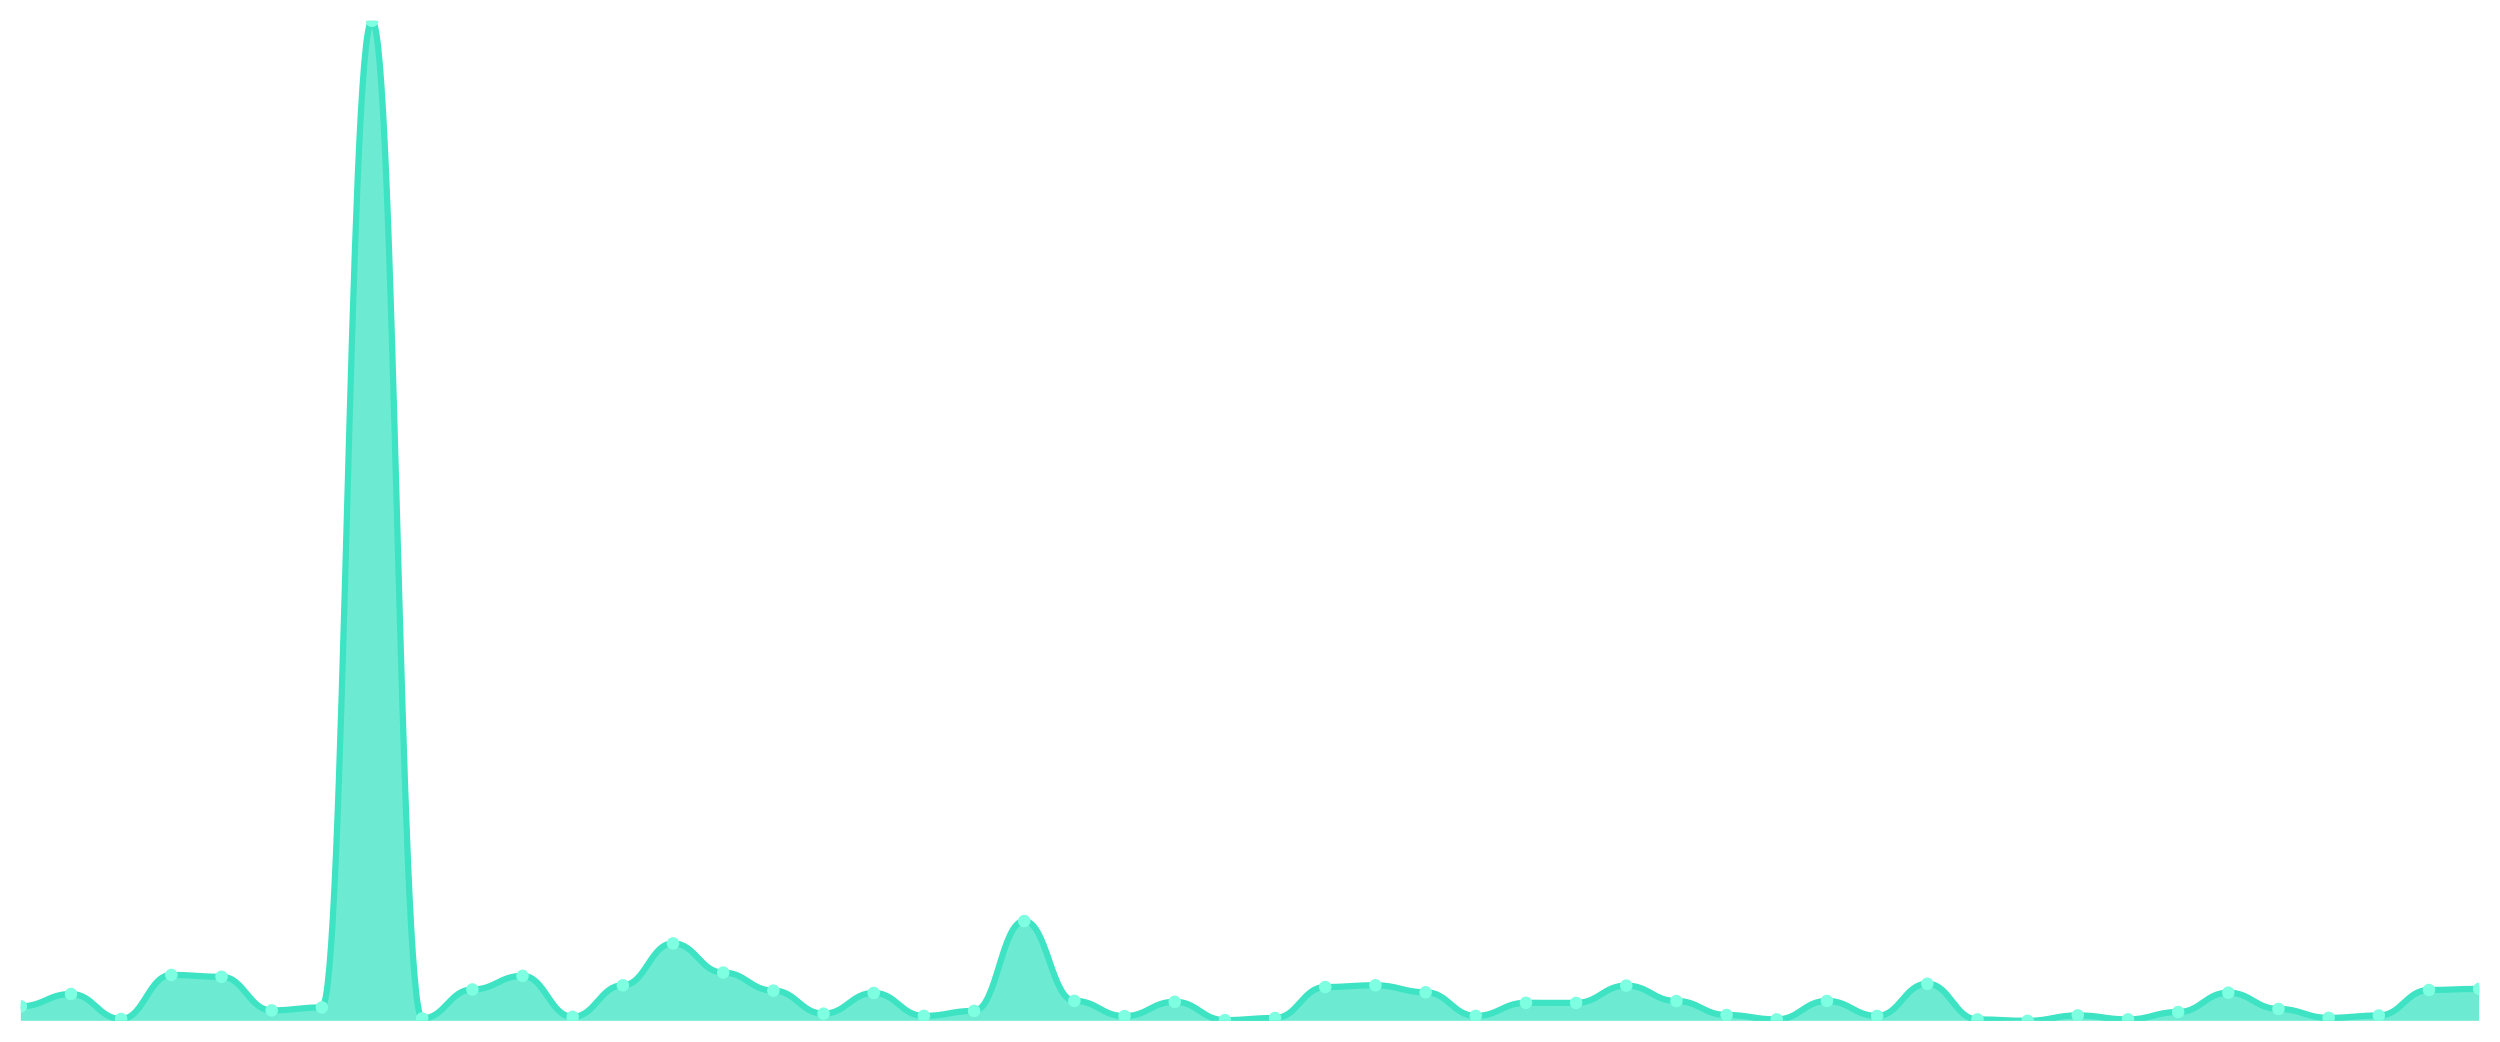
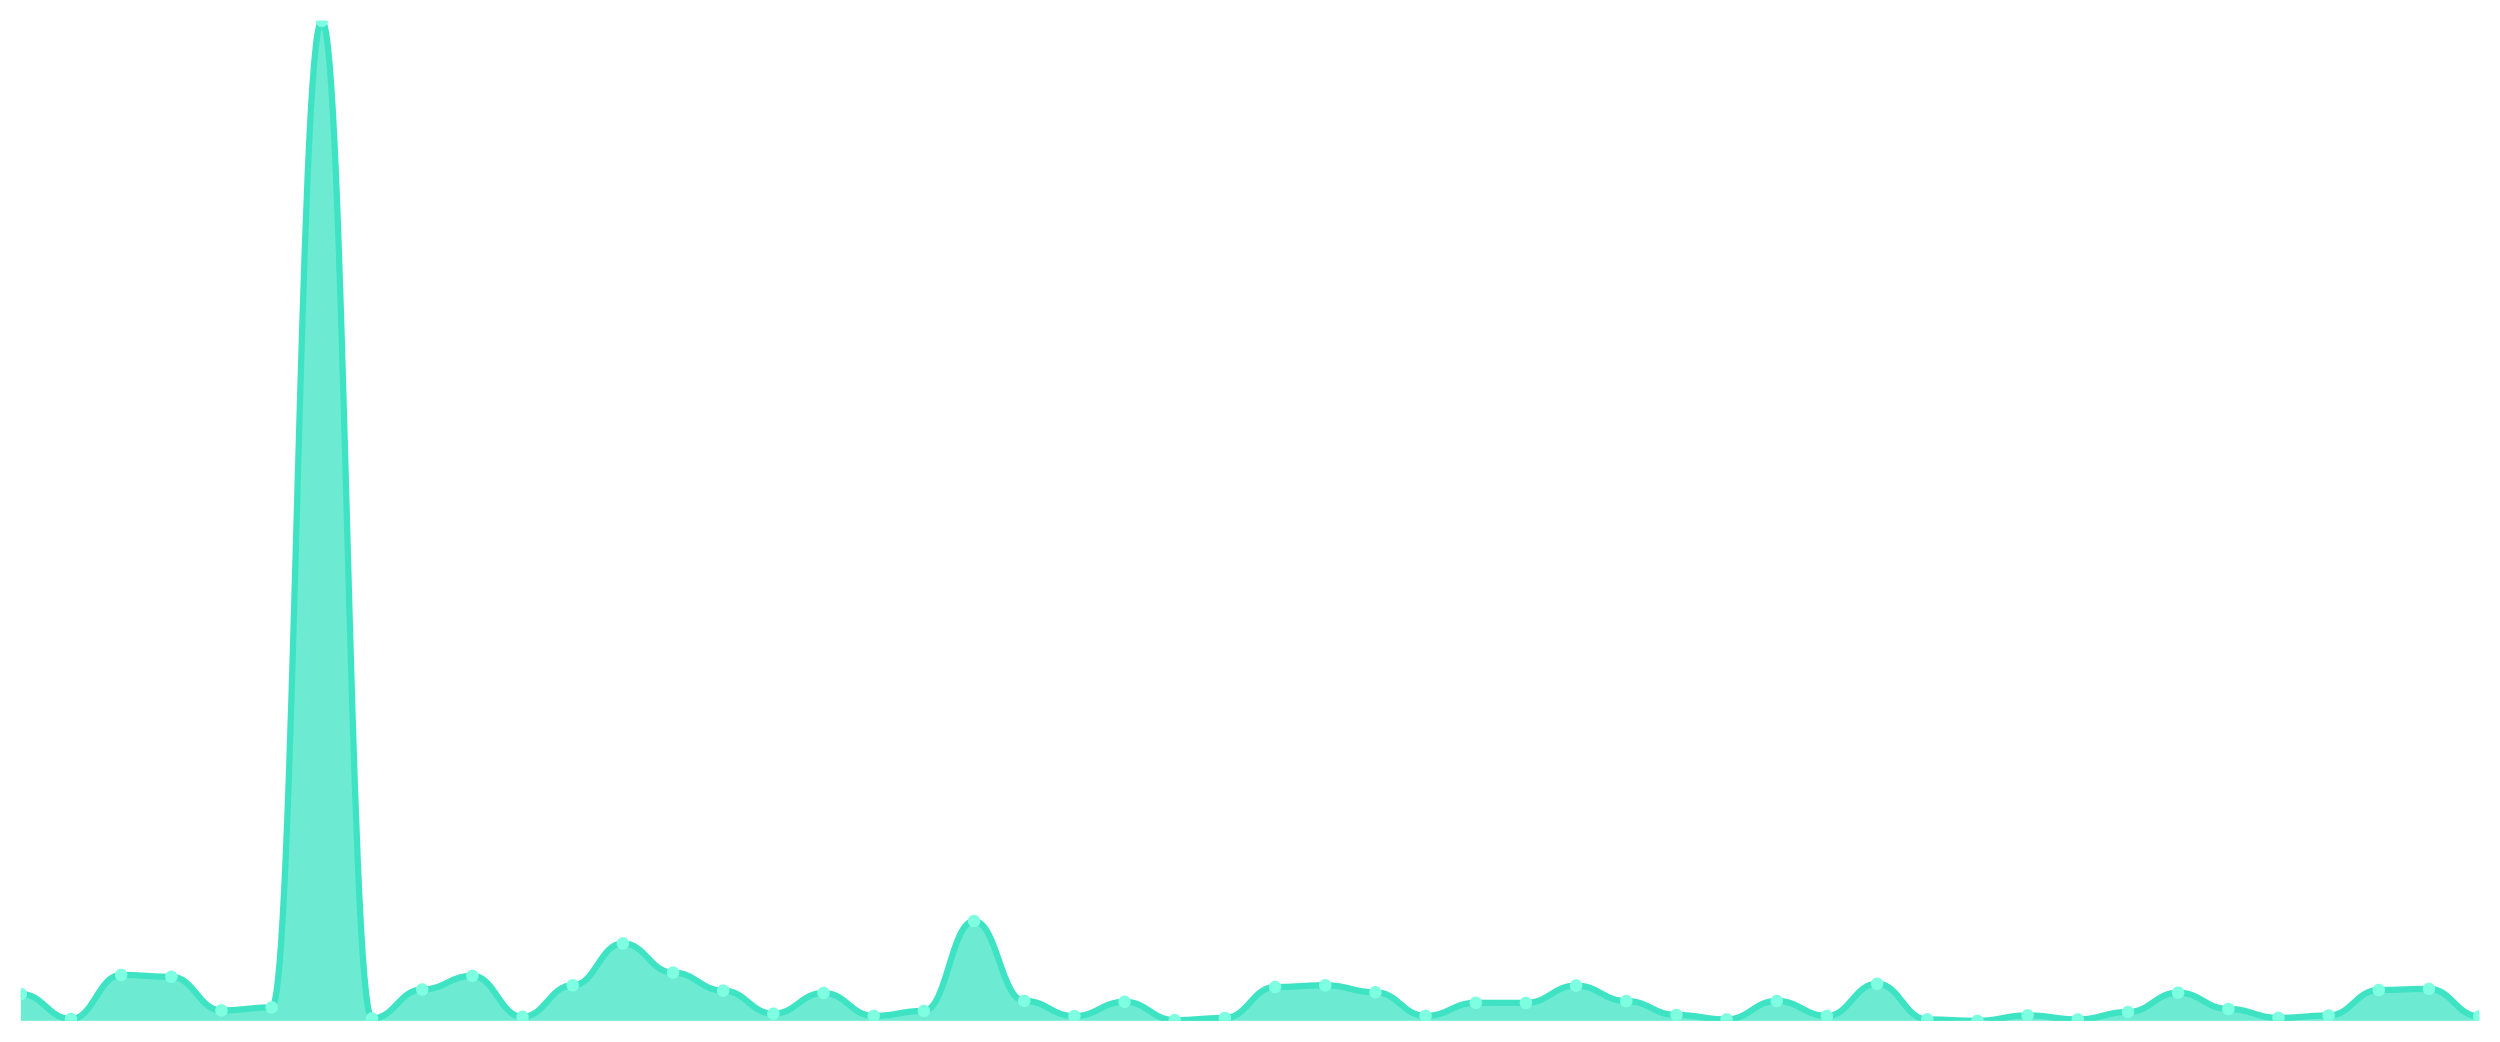
<svg xmlns="http://www.w3.org/2000/svg" viewBox="0 0 1200 500" width="1200" height="500">
  <defs>
    <clipPath id="c">
      <rect x="10" y="10" width="1180" height="480" />
    </clipPath>
  </defs>
  <rect width="1200" height="500" fill="none" />
  <g clip-path="url(#c)">
-     <path d="M 10,490 L 10,483.017 C 20.837,483.017 23.245,477.116 34.082,477.116 C 44.918,477.116 47.327,489.115 58.163,489.115 C 69,489.115 71.408,467.969 82.245,467.969 C 93.082,467.969 95.49,468.855 106.327,468.855 C 117.163,468.855 119.571,484.984 130.408,484.984 C 141.245,484.984 143.653,483.558 154.49,483.558 C 165.327,483.558 167.735,10 178.571,10 C 189.408,10 191.816,488.869 202.653,488.869 C 213.49,488.869 215.898,474.952 226.735,474.952 C 237.571,474.952 239.98,468.412 250.816,468.412 C 261.653,468.412 264.061,488.082 274.898,488.082 C 285.735,488.082 288.143,472.936 298.98,472.936 C 309.816,472.936 312.224,452.823 323.061,452.823 C 333.898,452.823 336.306,466.838 347.143,466.838 C 357.98,466.838 360.388,475.493 371.224,475.493 C 382.061,475.493 384.469,486.558 395.306,486.558 C 406.143,486.558 408.551,476.624 419.388,476.624 C 430.224,476.624 432.633,487.64 443.469,487.64 C 454.306,487.64 456.714,485.23 467.551,485.23 C 478.388,485.23 480.796,442.103 491.633,442.103 C 502.469,442.103 504.878,480.411 515.714,480.411 C 526.551,480.411 528.959,487.738 539.796,487.738 C 550.633,487.738 553.041,480.853 563.878,480.853 C 574.714,480.853 577.122,489.656 587.959,489.656 C 598.796,489.656 601.204,488.623 612.041,488.623 C 622.878,488.623 625.286,473.772 636.122,473.772 C 646.959,473.772 649.367,472.936 660.204,472.936 C 671.041,472.936 673.449,476.28 684.286,476.28 C 695.122,476.28 697.531,487.64 708.367,487.64 C 719.204,487.64 721.612,481.345 732.449,481.345 C 743.286,481.345 745.694,481.394 756.531,481.394 C 767.367,481.394 769.776,473.084 780.612,473.084 C 791.449,473.084 793.857,480.509 804.694,480.509 C 815.531,480.509 817.939,487.197 828.776,487.197 C 839.612,487.197 842.02,489.312 852.857,489.312 C 863.694,489.312 866.102,480.46 876.939,480.46 C 887.776,480.46 890.184,487.64 901.02,487.64 C 911.857,487.64 914.265,472.199 925.102,472.199 C 935.939,472.199 938.347,489.312 949.184,489.312 C 960.02,489.312 962.429,490 973.265,490 C 984.102,490 986.51,487.394 997.347,487.394 C 1008.184,487.394 1010.592,489.312 1021.429,489.312 C 1032.265,489.312 1034.673,485.771 1045.51,485.771 C 1056.347,485.771 1058.755,476.477 1069.592,476.477 C 1080.429,476.477 1082.837,484.296 1093.673,484.296 C 1104.51,484.296 1106.918,488.574 1117.755,488.574 C 1128.592,488.574 1131,487.443 1141.837,487.443 C 1152.673,487.443 1155.082,475.198 1165.918,475.198 C 1176.755,475.198 1179.163,474.657 1190,474.657 L 1190,490 Z" fill="rgba(61,227,195,0.75)" />
-     <path d="M 10,483.017 C 20.837,483.017 23.245,477.116 34.082,477.116 C 44.918,477.116 47.327,489.115 58.163,489.115 C 69,489.115 71.408,467.969 82.245,467.969 C 93.082,467.969 95.49,468.855 106.327,468.855 C 117.163,468.855 119.571,484.984 130.408,484.984 C 141.245,484.984 143.653,483.558 154.49,483.558 C 165.327,483.558 167.735,10 178.571,10 C 189.408,10 191.816,488.869 202.653,488.869 C 213.49,488.869 215.898,474.952 226.735,474.952 C 237.571,474.952 239.98,468.412 250.816,468.412 C 261.653,468.412 264.061,488.082 274.898,488.082 C 285.735,488.082 288.143,472.936 298.98,472.936 C 309.816,472.936 312.224,452.823 323.061,452.823 C 333.898,452.823 336.306,466.838 347.143,466.838 C 357.98,466.838 360.388,475.493 371.224,475.493 C 382.061,475.493 384.469,486.558 395.306,486.558 C 406.143,486.558 408.551,476.624 419.388,476.624 C 430.224,476.624 432.633,487.64 443.469,487.64 C 454.306,487.64 456.714,485.23 467.551,485.23 C 478.388,485.23 480.796,442.103 491.633,442.103 C 502.469,442.103 504.878,480.411 515.714,480.411 C 526.551,480.411 528.959,487.738 539.796,487.738 C 550.633,487.738 553.041,480.853 563.878,480.853 C 574.714,480.853 577.122,489.656 587.959,489.656 C 598.796,489.656 601.204,488.623 612.041,488.623 C 622.878,488.623 625.286,473.772 636.122,473.772 C 646.959,473.772 649.367,472.936 660.204,472.936 C 671.041,472.936 673.449,476.28 684.286,476.28 C 695.122,476.28 697.531,487.64 708.367,487.64 C 719.204,487.64 721.612,481.345 732.449,481.345 C 743.286,481.345 745.694,481.394 756.531,481.394 C 767.367,481.394 769.776,473.084 780.612,473.084 C 791.449,473.084 793.857,480.509 804.694,480.509 C 815.531,480.509 817.939,487.197 828.776,487.197 C 839.612,487.197 842.02,489.312 852.857,489.312 C 863.694,489.312 866.102,480.46 876.939,480.46 C 887.776,480.46 890.184,487.64 901.02,487.64 C 911.857,487.64 914.265,472.199 925.102,472.199 C 935.939,472.199 938.347,489.312 949.184,489.312 C 960.02,489.312 962.429,490 973.265,490 C 984.102,490 986.51,487.394 997.347,487.394 C 1008.184,487.394 1010.592,489.312 1021.429,489.312 C 1032.265,489.312 1034.673,485.771 1045.51,485.771 C 1056.347,485.771 1058.755,476.477 1069.592,476.477 C 1080.429,476.477 1082.837,484.296 1093.673,484.296 C 1104.51,484.296 1106.918,488.574 1117.755,488.574 C 1128.592,488.574 1131,487.443 1141.837,487.443 C 1152.673,487.443 1155.082,475.198 1165.918,475.198 C 1176.755,475.198 1179.163,474.657 1190,474.657" fill="none" stroke="#3de3c3" stroke-width="3" stroke-linecap="round" stroke-linejoin="round" />
-     <circle cx="10" cy="483.017" r="3" fill="#7fffe1" />
-     <circle cx="34.082" cy="477.116" r="3" fill="#7fffe1" />
-     <circle cx="58.163" cy="489.115" r="3" fill="#7fffe1" />
-     <circle cx="82.245" cy="467.969" r="3" fill="#7fffe1" />
-     <circle cx="106.327" cy="468.855" r="3" fill="#7fffe1" />
-     <circle cx="130.408" cy="484.984" r="3" fill="#7fffe1" />
-     <circle cx="154.49" cy="483.558" r="3" fill="#7fffe1" />
-     <circle cx="178.571" cy="10" r="3" fill="#7fffe1" />
-     <circle cx="202.653" cy="488.869" r="3" fill="#7fffe1" />
-     <circle cx="226.735" cy="474.952" r="3" fill="#7fffe1" />
-     <circle cx="250.816" cy="468.412" r="3" fill="#7fffe1" />
-     <circle cx="274.898" cy="488.082" r="3" fill="#7fffe1" />
-     <circle cx="298.98" cy="472.936" r="3" fill="#7fffe1" />
-     <circle cx="323.061" cy="452.823" r="3" fill="#7fffe1" />
-     <circle cx="347.143" cy="466.838" r="3" fill="#7fffe1" />
-     <circle cx="371.224" cy="475.493" r="3" fill="#7fffe1" />
-     <circle cx="395.306" cy="486.558" r="3" fill="#7fffe1" />
-     <circle cx="419.388" cy="476.624" r="3" fill="#7fffe1" />
-     <circle cx="443.469" cy="487.64" r="3" fill="#7fffe1" />
-     <circle cx="467.551" cy="485.23" r="3" fill="#7fffe1" />
-     <circle cx="491.633" cy="442.103" r="3" fill="#7fffe1" />
-     <circle cx="515.714" cy="480.411" r="3" fill="#7fffe1" />
-     <circle cx="539.796" cy="487.738" r="3" fill="#7fffe1" />
-     <circle cx="563.878" cy="480.853" r="3" fill="#7fffe1" />
-     <circle cx="587.959" cy="489.656" r="3" fill="#7fffe1" />
-     <circle cx="612.041" cy="488.623" r="3" fill="#7fffe1" />
-     <circle cx="636.122" cy="473.772" r="3" fill="#7fffe1" />
-     <circle cx="660.204" cy="472.936" r="3" fill="#7fffe1" />
-     <circle cx="684.286" cy="476.28" r="3" fill="#7fffe1" />
-     <circle cx="708.367" cy="487.64" r="3" fill="#7fffe1" />
-     <circle cx="732.449" cy="481.345" r="3" fill="#7fffe1" />
-     <circle cx="756.531" cy="481.394" r="3" fill="#7fffe1" />
-     <circle cx="780.612" cy="473.084" r="3" fill="#7fffe1" />
-     <circle cx="804.694" cy="480.509" r="3" fill="#7fffe1" />
-     <circle cx="828.776" cy="487.197" r="3" fill="#7fffe1" />
-     <circle cx="852.857" cy="489.312" r="3" fill="#7fffe1" />
-     <circle cx="876.939" cy="480.46" r="3" fill="#7fffe1" />
-     <circle cx="901.02" cy="487.64" r="3" fill="#7fffe1" />
-     <circle cx="925.102" cy="472.199" r="3" fill="#7fffe1" />
-     <circle cx="949.184" cy="489.312" r="3" fill="#7fffe1" />
-     <circle cx="973.265" cy="490" r="3" fill="#7fffe1" />
-     <circle cx="997.347" cy="487.394" r="3" fill="#7fffe1" />
-     <circle cx="1021.429" cy="489.312" r="3" fill="#7fffe1" />
-     <circle cx="1045.51" cy="485.771" r="3" fill="#7fffe1" />
-     <circle cx="1069.592" cy="476.477" r="3" fill="#7fffe1" />
-     <circle cx="1093.673" cy="484.296" r="3" fill="#7fffe1" />
-     <circle cx="1117.755" cy="488.574" r="3" fill="#7fffe1" />
-     <circle cx="1141.837" cy="487.443" r="3" fill="#7fffe1" />
-     <circle cx="1165.918" cy="475.198" r="3" fill="#7fffe1" />
-     <circle cx="1190" cy="474.657" r="3" fill="#7fffe1" />
+     <path d="M 10,490 L 10,477.116 C 20.837,477.116 23.245,489.115 34.082,489.115 C 44.918,489.115 47.327,467.969 58.163,467.969 C 69,467.969 71.408,468.855 82.245,468.855 C 93.082,468.855 95.49,484.984 106.327,484.984 C 117.163,484.984 119.571,483.558 130.408,483.558 C 141.245,483.558 143.653,10 154.49,10 C 165.327,10 167.735,488.869 178.571,488.869 C 189.408,488.869 191.816,474.952 202.653,474.952 C 213.49,474.952 215.898,468.412 226.735,468.412 C 237.571,468.412 239.98,488.082 250.816,488.082 C 261.653,488.082 264.061,472.936 274.898,472.936 C 285.735,472.936 288.143,452.823 298.98,452.823 C 309.816,452.823 312.224,466.838 323.061,466.838 C 333.898,466.838 336.306,475.493 347.143,475.493 C 357.98,475.493 360.388,486.558 371.224,486.558 C 382.061,486.558 384.469,476.624 395.306,476.624 C 406.143,476.624 408.551,487.64 419.388,487.64 C 430.224,487.64 432.633,485.23 443.469,485.23 C 454.306,485.23 456.714,442.103 467.551,442.103 C 478.388,442.103 480.796,480.411 491.633,480.411 C 502.469,480.411 504.878,487.738 515.714,487.738 C 526.551,487.738 528.959,480.853 539.796,480.853 C 550.633,480.853 553.041,489.656 563.878,489.656 C 574.714,489.656 577.122,488.623 587.959,488.623 C 598.796,488.623 601.204,473.772 612.041,473.772 C 622.878,473.772 625.286,472.936 636.122,472.936 C 646.959,472.936 649.367,476.28 660.204,476.28 C 671.041,476.28 673.449,487.64 684.286,487.64 C 695.122,487.64 697.531,481.345 708.367,481.345 C 719.204,481.345 721.612,481.394 732.449,481.394 C 743.286,481.394 745.694,473.084 756.531,473.084 C 767.367,473.084 769.776,480.509 780.612,480.509 C 791.449,480.509 793.857,487.197 804.694,487.197 C 815.531,487.197 817.939,489.312 828.776,489.312 C 839.612,489.312 842.02,480.46 852.857,480.46 C 863.694,480.46 866.102,487.64 876.939,487.64 C 887.776,487.64 890.184,472.199 901.02,472.199 C 911.857,472.199 914.265,489.312 925.102,489.312 C 935.939,489.312 938.347,490 949.184,490 C 960.02,490 962.429,487.394 973.265,487.394 C 984.102,487.394 986.51,489.312 997.347,489.312 C 1008.184,489.312 1010.592,485.771 1021.429,485.771 C 1032.265,485.771 1034.673,476.477 1045.51,476.477 C 1056.347,476.477 1058.755,484.296 1069.592,484.296 C 1080.429,484.296 1082.837,488.574 1093.673,488.574 C 1104.51,488.574 1106.918,487.443 1117.755,487.443 C 1128.592,487.443 1131,475.198 1141.837,475.198 C 1152.673,475.198 1155.082,474.657 1165.918,474.657 C 1176.755,474.657 1179.163,487.836 1190,487.836 L 1190,490 Z" fill="rgba(61,227,195,0.75)" />
+     <path d="M 10,477.116 C 20.837,477.116 23.245,489.115 34.082,489.115 C 44.918,489.115 47.327,467.969 58.163,467.969 C 69,467.969 71.408,468.855 82.245,468.855 C 93.082,468.855 95.49,484.984 106.327,484.984 C 117.163,484.984 119.571,483.558 130.408,483.558 C 141.245,483.558 143.653,10 154.49,10 C 165.327,10 167.735,488.869 178.571,488.869 C 189.408,488.869 191.816,474.952 202.653,474.952 C 213.49,474.952 215.898,468.412 226.735,468.412 C 237.571,468.412 239.98,488.082 250.816,488.082 C 261.653,488.082 264.061,472.936 274.898,472.936 C 285.735,472.936 288.143,452.823 298.98,452.823 C 309.816,452.823 312.224,466.838 323.061,466.838 C 333.898,466.838 336.306,475.493 347.143,475.493 C 357.98,475.493 360.388,486.558 371.224,486.558 C 382.061,486.558 384.469,476.624 395.306,476.624 C 406.143,476.624 408.551,487.64 419.388,487.64 C 430.224,487.64 432.633,485.23 443.469,485.23 C 454.306,485.23 456.714,442.103 467.551,442.103 C 478.388,442.103 480.796,480.411 491.633,480.411 C 502.469,480.411 504.878,487.738 515.714,487.738 C 526.551,487.738 528.959,480.853 539.796,480.853 C 550.633,480.853 553.041,489.656 563.878,489.656 C 574.714,489.656 577.122,488.623 587.959,488.623 C 598.796,488.623 601.204,473.772 612.041,473.772 C 622.878,473.772 625.286,472.936 636.122,472.936 C 646.959,472.936 649.367,476.28 660.204,476.28 C 671.041,476.28 673.449,487.64 684.286,487.64 C 695.122,487.64 697.531,481.345 708.367,481.345 C 719.204,481.345 721.612,481.394 732.449,481.394 C 743.286,481.394 745.694,473.084 756.531,473.084 C 767.367,473.084 769.776,480.509 780.612,480.509 C 791.449,480.509 793.857,487.197 804.694,487.197 C 815.531,487.197 817.939,489.312 828.776,489.312 C 839.612,489.312 842.02,480.46 852.857,480.46 C 863.694,480.46 866.102,487.64 876.939,487.64 C 887.776,487.64 890.184,472.199 901.02,472.199 C 911.857,472.199 914.265,489.312 925.102,489.312 C 935.939,489.312 938.347,490 949.184,490 C 960.02,490 962.429,487.394 973.265,487.394 C 984.102,487.394 986.51,489.312 997.347,489.312 C 1008.184,489.312 1010.592,485.771 1021.429,485.771 C 1032.265,485.771 1034.673,476.477 1045.51,476.477 C 1056.347,476.477 1058.755,484.296 1069.592,484.296 C 1080.429,484.296 1082.837,488.574 1093.673,488.574 C 1104.51,488.574 1106.918,487.443 1117.755,487.443 C 1128.592,487.443 1131,475.198 1141.837,475.198 C 1152.673,475.198 1155.082,474.657 1165.918,474.657 C 1176.755,474.657 1179.163,487.836 1190,487.836" fill="none" stroke="#3de3c3" stroke-width="3" stroke-linecap="round" stroke-linejoin="round" />
+     <circle cx="10" cy="477.116" r="3" fill="#7fffe1" />
+     <circle cx="34.082" cy="489.115" r="3" fill="#7fffe1" />
+     <circle cx="58.163" cy="467.969" r="3" fill="#7fffe1" />
+     <circle cx="82.245" cy="468.855" r="3" fill="#7fffe1" />
+     <circle cx="106.327" cy="484.984" r="3" fill="#7fffe1" />
+     <circle cx="130.408" cy="483.558" r="3" fill="#7fffe1" />
+     <circle cx="154.49" cy="10" r="3" fill="#7fffe1" />
+     <circle cx="178.571" cy="488.869" r="3" fill="#7fffe1" />
+     <circle cx="202.653" cy="474.952" r="3" fill="#7fffe1" />
+     <circle cx="226.735" cy="468.412" r="3" fill="#7fffe1" />
+     <circle cx="250.816" cy="488.082" r="3" fill="#7fffe1" />
+     <circle cx="274.898" cy="472.936" r="3" fill="#7fffe1" />
+     <circle cx="298.98" cy="452.823" r="3" fill="#7fffe1" />
+     <circle cx="323.061" cy="466.838" r="3" fill="#7fffe1" />
+     <circle cx="347.143" cy="475.493" r="3" fill="#7fffe1" />
+     <circle cx="371.224" cy="486.558" r="3" fill="#7fffe1" />
+     <circle cx="395.306" cy="476.624" r="3" fill="#7fffe1" />
+     <circle cx="419.388" cy="487.64" r="3" fill="#7fffe1" />
+     <circle cx="443.469" cy="485.23" r="3" fill="#7fffe1" />
+     <circle cx="467.551" cy="442.103" r="3" fill="#7fffe1" />
+     <circle cx="491.633" cy="480.411" r="3" fill="#7fffe1" />
+     <circle cx="515.714" cy="487.738" r="3" fill="#7fffe1" />
+     <circle cx="539.796" cy="480.853" r="3" fill="#7fffe1" />
+     <circle cx="563.878" cy="489.656" r="3" fill="#7fffe1" />
+     <circle cx="587.959" cy="488.623" r="3" fill="#7fffe1" />
+     <circle cx="612.041" cy="473.772" r="3" fill="#7fffe1" />
+     <circle cx="636.122" cy="472.936" r="3" fill="#7fffe1" />
+     <circle cx="660.204" cy="476.28" r="3" fill="#7fffe1" />
+     <circle cx="684.286" cy="487.64" r="3" fill="#7fffe1" />
+     <circle cx="708.367" cy="481.345" r="3" fill="#7fffe1" />
+     <circle cx="732.449" cy="481.394" r="3" fill="#7fffe1" />
+     <circle cx="756.531" cy="473.084" r="3" fill="#7fffe1" />
+     <circle cx="780.612" cy="480.509" r="3" fill="#7fffe1" />
+     <circle cx="804.694" cy="487.197" r="3" fill="#7fffe1" />
+     <circle cx="828.776" cy="489.312" r="3" fill="#7fffe1" />
+     <circle cx="852.857" cy="480.46" r="3" fill="#7fffe1" />
+     <circle cx="876.939" cy="487.64" r="3" fill="#7fffe1" />
+     <circle cx="901.02" cy="472.199" r="3" fill="#7fffe1" />
+     <circle cx="925.102" cy="489.312" r="3" fill="#7fffe1" />
+     <circle cx="949.184" cy="490" r="3" fill="#7fffe1" />
+     <circle cx="973.265" cy="487.394" r="3" fill="#7fffe1" />
+     <circle cx="997.347" cy="489.312" r="3" fill="#7fffe1" />
+     <circle cx="1021.429" cy="485.771" r="3" fill="#7fffe1" />
+     <circle cx="1045.51" cy="476.477" r="3" fill="#7fffe1" />
+     <circle cx="1069.592" cy="484.296" r="3" fill="#7fffe1" />
+     <circle cx="1093.673" cy="488.574" r="3" fill="#7fffe1" />
+     <circle cx="1117.755" cy="487.443" r="3" fill="#7fffe1" />
+     <circle cx="1141.837" cy="475.198" r="3" fill="#7fffe1" />
+     <circle cx="1165.918" cy="474.657" r="3" fill="#7fffe1" />
+     <circle cx="1190" cy="487.836" r="3" fill="#7fffe1" />
  </g>
</svg>
